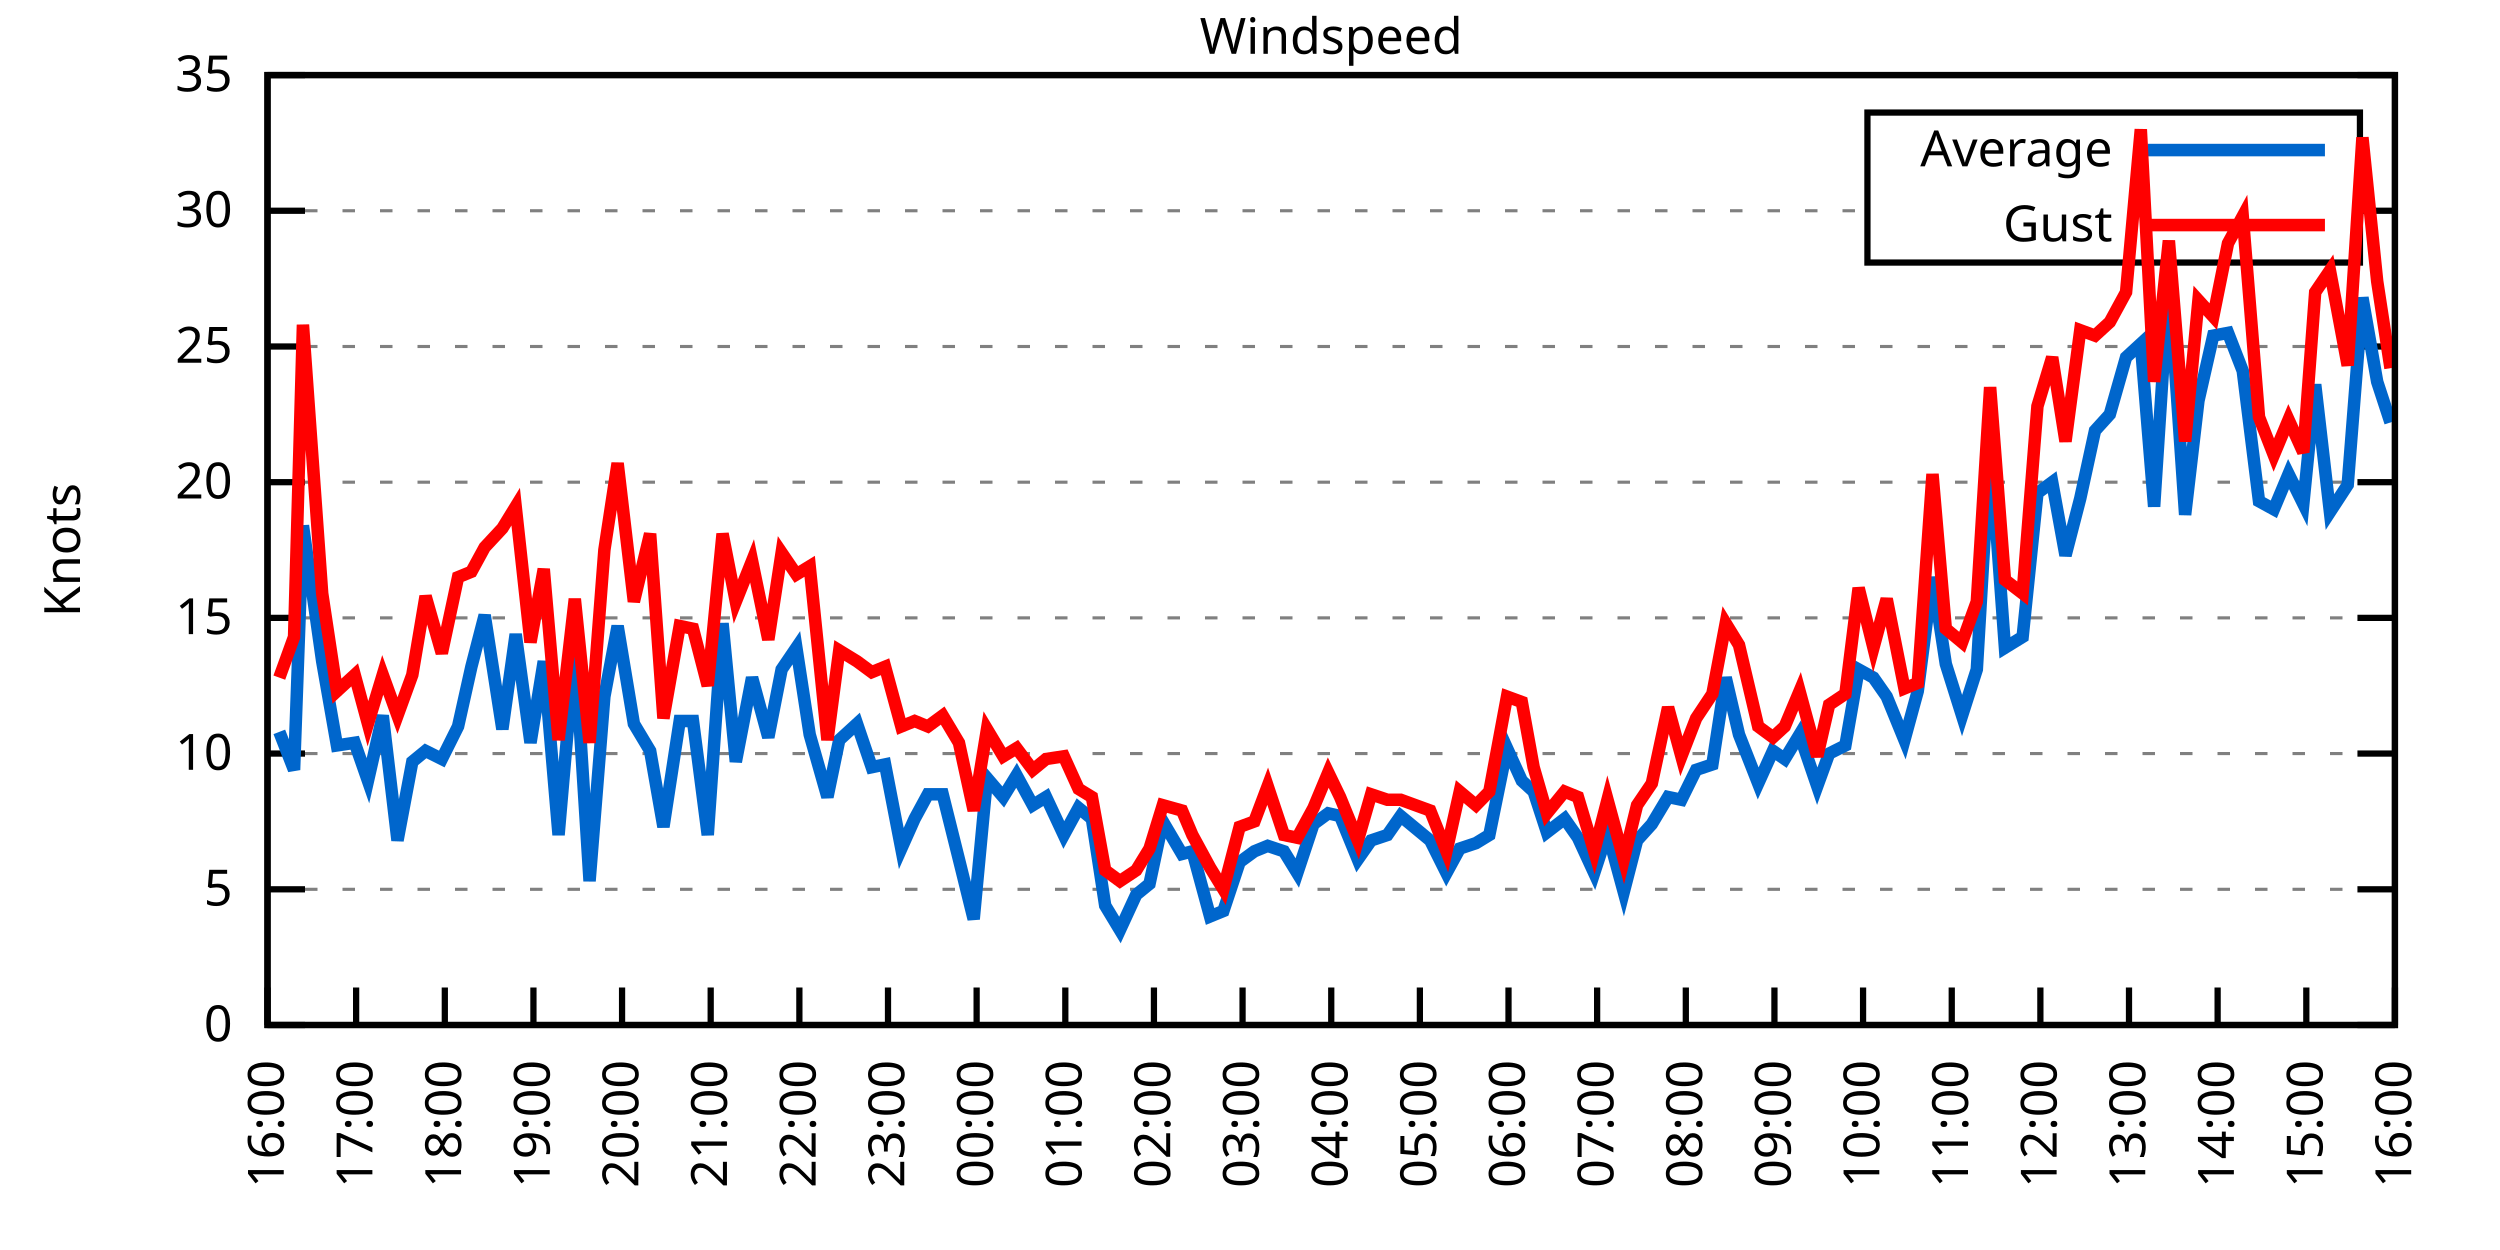
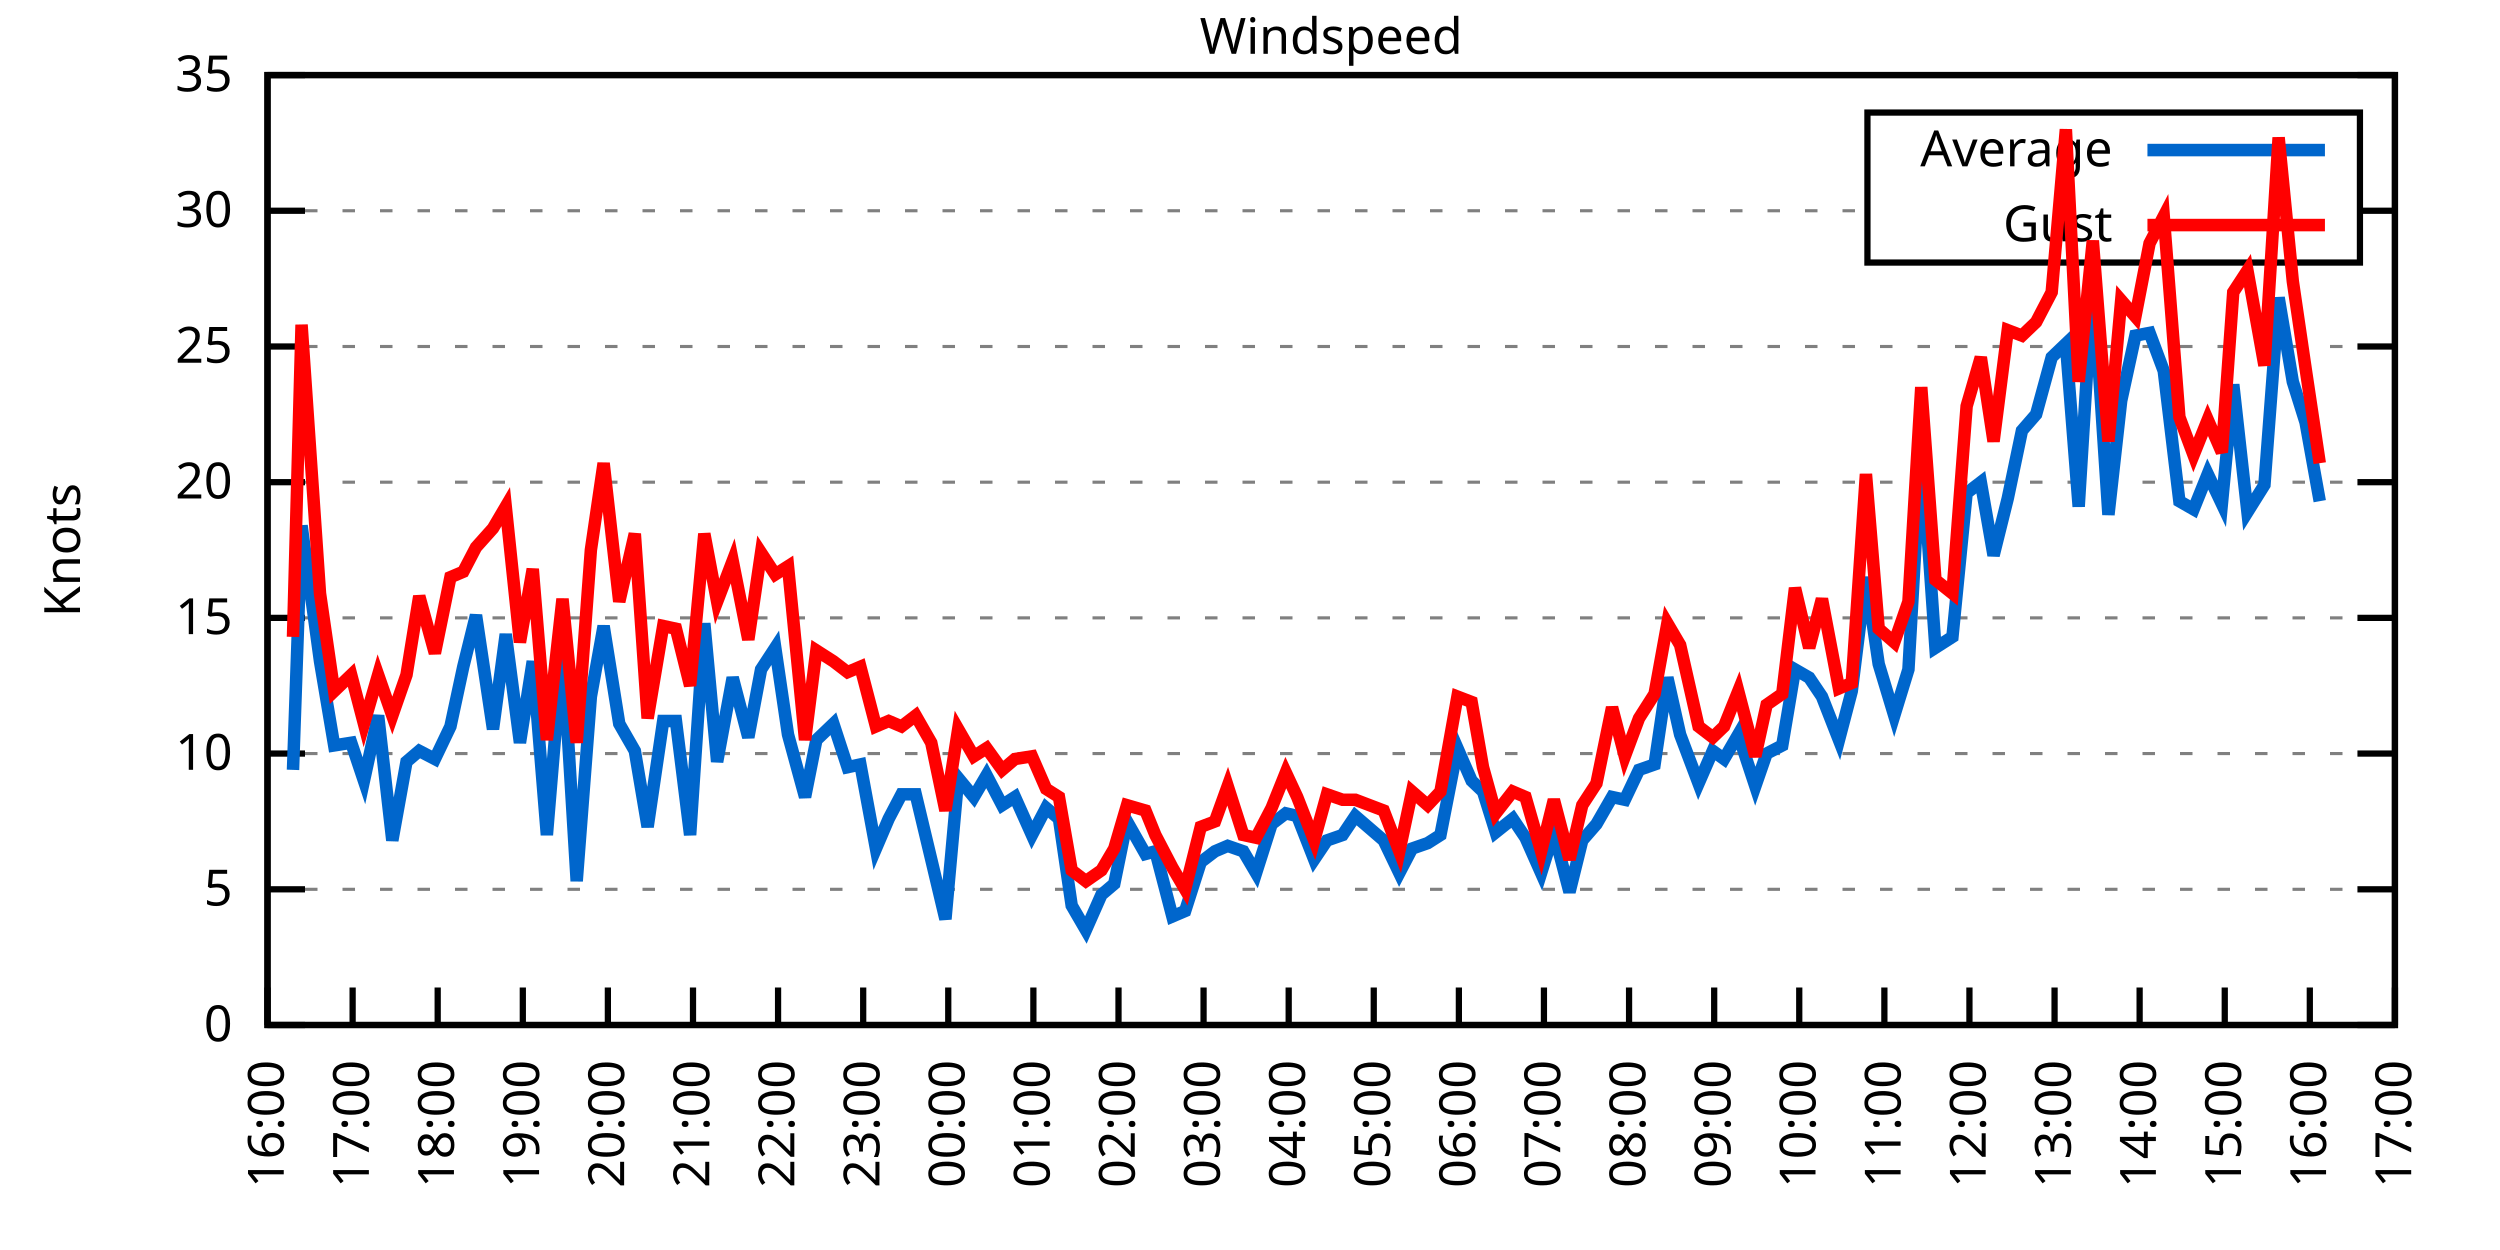
<svg xmlns="http://www.w3.org/2000/svg" xmlns:xlink="http://www.w3.org/1999/xlink" width="400" height="200" viewBox="0 0 400 200">
  <g id="gnuplot_canvas">
    <rect x="0" y="0" width="400" height="200" fill="none" />
    <defs>
      <circle id="gpDot" r="0.5" stroke-width="0.5" stroke="currentColor" />
      <path id="gpPt0" stroke-width="0.333" stroke="currentColor" d="M-1,0 h2 M0,-1 v2" />
      <path id="gpPt1" stroke-width="0.333" stroke="currentColor" d="M-1,-1 L1,1 M1,-1 L-1,1" />
      <path id="gpPt2" stroke-width="0.333" stroke="currentColor" d="M-1,0 L1,0 M0,-1 L0,1 M-1,-1 L1,1 M-1,1 L1,-1" />
      <rect id="gpPt3" stroke-width="0.333" stroke="currentColor" x="-1" y="-1" width="2" height="2" />
      <rect id="gpPt4" stroke-width="0.333" stroke="currentColor" fill="currentColor" x="-1" y="-1" width="2" height="2" />
      <circle id="gpPt5" stroke-width="0.333" stroke="currentColor" cx="0" cy="0" r="1" />
      <use xlink:href="#gpPt5" id="gpPt6" fill="currentColor" stroke="none" />
      <path id="gpPt7" stroke-width="0.333" stroke="currentColor" d="M0,-1.33 L-1.33,0.67 L1.33,0.67 z" />
      <use xlink:href="#gpPt7" id="gpPt8" fill="currentColor" stroke="none" />
      <use xlink:href="#gpPt7" id="gpPt9" stroke="currentColor" transform="rotate(180)" />
      <use xlink:href="#gpPt9" id="gpPt10" fill="currentColor" stroke="none" />
      <use xlink:href="#gpPt3" id="gpPt11" stroke="currentColor" transform="rotate(45)" />
      <use xlink:href="#gpPt11" id="gpPt12" fill="currentColor" stroke="none" />
      <path id="gpPt13" stroke-width="0.333" stroke="currentColor" d="M0,1.330 L1.265,0.411 L0.782,-1.067 L-0.782,-1.076 L-1.265,0.411 z" />
      <use xlink:href="#gpPt13" id="gpPt14" fill="currentColor" stroke="none" />
      <filter id="textbox" filterUnits="objectBoundingBox" x="0" y="0" height="1" width="1">
        <feFlood flood-color="white" flood-opacity="1" result="bgnd" />
        <feComposite in="SourceGraphic" in2="bgnd" operator="atop" />
      </filter>
      <filter id="greybox" filterUnits="objectBoundingBox" x="0" y="0" height="1" width="1">
        <feFlood flood-color="lightgrey" flood-opacity="1" result="grey" />
        <feComposite in="SourceGraphic" in2="grey" operator="atop" />
      </filter>
    </defs>
    <g fill="none" color="white" stroke="currentColor" stroke-width="1.00" stroke-linecap="butt" stroke-linejoin="miter">
</g>
    <g fill="none" color="black" stroke="currentColor" stroke-width="1.00" stroke-linecap="butt" stroke-linejoin="miter">
      <g stroke="none" shape-rendering="crispEdges">
        <polygon fill="rgb(255, 255, 255)" points="42.80,164.00 383.18,164.00 383.18,12.02 42.80,12.02 " />
      </g>
    </g>
    <g fill="none" color="black" stroke="currentColor" stroke-width="1.00" stroke-linecap="butt" stroke-linejoin="miter">
</g>
    <g fill="none" color="black" stroke="black" stroke-width="0.50" stroke-linecap="butt" stroke-linejoin="miter">
</g>
    <g fill="none" color="gray" stroke="currentColor" stroke-width="0.50" stroke-linecap="butt" stroke-linejoin="miter">
      <path stroke="gray" stroke-dasharray="2,4" class="gridline" d="M42.80,164.00 L383.19,164.00  " />
    </g>
    <g fill="none" color="gray" stroke="gray" stroke-width="1.00" stroke-linecap="butt" stroke-linejoin="miter">
</g>
    <g fill="none" color="black" stroke="currentColor" stroke-width="1.00" stroke-linecap="butt" stroke-linejoin="miter">
      <path stroke="black" d="M42.80,164.00 L48.80,164.00 M383.19,164.00 L377.19,164.00  " />
      <g transform="translate(37.20,166.60)" stroke="none" fill="black" font-family="Sans" font-size="8.00" text-anchor="end">
        <text>
          <tspan font-family="Sans"> 0</tspan>
        </text>
      </g>
    </g>
    <g fill="none" color="black" stroke="currentColor" stroke-width="1.00" stroke-linecap="butt" stroke-linejoin="miter">
</g>
    <g fill="none" color="black" stroke="black" stroke-width="0.50" stroke-linecap="butt" stroke-linejoin="miter">
</g>
    <g fill="none" color="gray" stroke="currentColor" stroke-width="0.50" stroke-linecap="butt" stroke-linejoin="miter">
      <path stroke="gray" stroke-dasharray="2,4" class="gridline" d="M42.80,142.29 L383.19,142.29  " />
    </g>
    <g fill="none" color="gray" stroke="gray" stroke-width="1.00" stroke-linecap="butt" stroke-linejoin="miter">
</g>
    <g fill="none" color="black" stroke="currentColor" stroke-width="1.00" stroke-linecap="butt" stroke-linejoin="miter">
      <path stroke="black" d="M42.80,142.29 L48.80,142.29 M383.19,142.29 L377.19,142.29  " />
      <g transform="translate(37.20,144.89)" stroke="none" fill="black" font-family="Sans" font-size="8.00" text-anchor="end">
        <text>
          <tspan font-family="Sans"> 5</tspan>
        </text>
      </g>
    </g>
    <g fill="none" color="black" stroke="currentColor" stroke-width="1.00" stroke-linecap="butt" stroke-linejoin="miter">
</g>
    <g fill="none" color="black" stroke="black" stroke-width="0.50" stroke-linecap="butt" stroke-linejoin="miter">
</g>
    <g fill="none" color="gray" stroke="currentColor" stroke-width="0.50" stroke-linecap="butt" stroke-linejoin="miter">
      <path stroke="gray" stroke-dasharray="2,4" class="gridline" d="M42.80,120.57 L383.19,120.57  " />
    </g>
    <g fill="none" color="gray" stroke="gray" stroke-width="1.00" stroke-linecap="butt" stroke-linejoin="miter">
</g>
    <g fill="none" color="black" stroke="currentColor" stroke-width="1.00" stroke-linecap="butt" stroke-linejoin="miter">
      <path stroke="black" d="M42.80,120.57 L48.80,120.57 M383.19,120.57 L377.19,120.57  " />
      <g transform="translate(37.20,123.17)" stroke="none" fill="black" font-family="Sans" font-size="8.00" text-anchor="end">
        <text>
          <tspan font-family="Sans"> 10</tspan>
        </text>
      </g>
    </g>
    <g fill="none" color="black" stroke="currentColor" stroke-width="1.00" stroke-linecap="butt" stroke-linejoin="miter">
</g>
    <g fill="none" color="black" stroke="black" stroke-width="0.50" stroke-linecap="butt" stroke-linejoin="miter">
</g>
    <g fill="none" color="gray" stroke="currentColor" stroke-width="0.50" stroke-linecap="butt" stroke-linejoin="miter">
      <path stroke="gray" stroke-dasharray="2,4" class="gridline" d="M42.80,98.86 L383.19,98.86  " />
    </g>
    <g fill="none" color="gray" stroke="gray" stroke-width="1.00" stroke-linecap="butt" stroke-linejoin="miter">
</g>
    <g fill="none" color="black" stroke="currentColor" stroke-width="1.00" stroke-linecap="butt" stroke-linejoin="miter">
      <path stroke="black" d="M42.80,98.86 L48.80,98.86 M383.19,98.86 L377.19,98.86  " />
      <g transform="translate(37.20,101.46)" stroke="none" fill="black" font-family="Sans" font-size="8.00" text-anchor="end">
        <text>
          <tspan font-family="Sans"> 15</tspan>
        </text>
      </g>
    </g>
    <g fill="none" color="black" stroke="currentColor" stroke-width="1.00" stroke-linecap="butt" stroke-linejoin="miter">
</g>
    <g fill="none" color="black" stroke="black" stroke-width="0.50" stroke-linecap="butt" stroke-linejoin="miter">
</g>
    <g fill="none" color="gray" stroke="currentColor" stroke-width="0.50" stroke-linecap="butt" stroke-linejoin="miter">
      <path stroke="gray" stroke-dasharray="2,4" class="gridline" d="M42.80,77.15 L383.19,77.15  " />
    </g>
    <g fill="none" color="gray" stroke="gray" stroke-width="1.00" stroke-linecap="butt" stroke-linejoin="miter">
</g>
    <g fill="none" color="black" stroke="currentColor" stroke-width="1.00" stroke-linecap="butt" stroke-linejoin="miter">
      <path stroke="black" d="M42.80,77.15 L48.80,77.15 M383.19,77.15 L377.19,77.15  " />
      <g transform="translate(37.20,79.75)" stroke="none" fill="black" font-family="Sans" font-size="8.00" text-anchor="end">
        <text>
          <tspan font-family="Sans"> 20</tspan>
        </text>
      </g>
    </g>
    <g fill="none" color="black" stroke="currentColor" stroke-width="1.00" stroke-linecap="butt" stroke-linejoin="miter">
</g>
    <g fill="none" color="black" stroke="black" stroke-width="0.50" stroke-linecap="butt" stroke-linejoin="miter">
</g>
    <g fill="none" color="gray" stroke="currentColor" stroke-width="0.50" stroke-linecap="butt" stroke-linejoin="miter">
      <path stroke="gray" stroke-dasharray="2,4" class="gridline" d="M42.80,55.44 L383.19,55.44  " />
    </g>
    <g fill="none" color="gray" stroke="gray" stroke-width="1.00" stroke-linecap="butt" stroke-linejoin="miter">
</g>
    <g fill="none" color="black" stroke="currentColor" stroke-width="1.00" stroke-linecap="butt" stroke-linejoin="miter">
      <path stroke="black" d="M42.80,55.44 L48.80,55.44 M383.19,55.44 L377.19,55.44  " />
      <g transform="translate(37.20,58.04)" stroke="none" fill="black" font-family="Sans" font-size="8.00" text-anchor="end">
        <text>
          <tspan font-family="Sans"> 25</tspan>
        </text>
      </g>
    </g>
    <g fill="none" color="black" stroke="currentColor" stroke-width="1.00" stroke-linecap="butt" stroke-linejoin="miter">
</g>
    <g fill="none" color="black" stroke="black" stroke-width="0.50" stroke-linecap="butt" stroke-linejoin="miter">
</g>
    <g fill="none" color="gray" stroke="currentColor" stroke-width="0.50" stroke-linecap="butt" stroke-linejoin="miter">
      <path stroke="gray" stroke-dasharray="2,4" class="gridline" d="M42.80,33.72 L298.79,33.72 M377.59,33.72 L383.19,33.72  " />
    </g>
    <g fill="none" color="gray" stroke="gray" stroke-width="1.00" stroke-linecap="butt" stroke-linejoin="miter">
</g>
    <g fill="none" color="black" stroke="currentColor" stroke-width="1.00" stroke-linecap="butt" stroke-linejoin="miter">
      <path stroke="black" d="M42.80,33.72 L48.80,33.72 M383.19,33.72 L377.19,33.72  " />
      <g transform="translate(37.20,36.32)" stroke="none" fill="black" font-family="Sans" font-size="8.00" text-anchor="end">
        <text>
          <tspan font-family="Sans"> 30</tspan>
        </text>
      </g>
    </g>
    <g fill="none" color="black" stroke="currentColor" stroke-width="1.00" stroke-linecap="butt" stroke-linejoin="miter">
</g>
    <g fill="none" color="black" stroke="black" stroke-width="0.50" stroke-linecap="butt" stroke-linejoin="miter">
</g>
    <g fill="none" color="gray" stroke="currentColor" stroke-width="0.50" stroke-linecap="butt" stroke-linejoin="miter">
      <path stroke="gray" stroke-dasharray="2,4" class="gridline" d="M42.80,12.01 L383.19,12.01  " />
    </g>
    <g fill="none" color="gray" stroke="gray" stroke-width="1.00" stroke-linecap="butt" stroke-linejoin="miter">
</g>
    <g fill="none" color="black" stroke="currentColor" stroke-width="1.00" stroke-linecap="butt" stroke-linejoin="miter">
      <path stroke="black" d="M42.80,12.01 L48.80,12.01 M383.19,12.01 L377.19,12.01  " />
      <g transform="translate(37.20,14.61)" stroke="none" fill="black" font-family="Sans" font-size="8.00" text-anchor="end">
        <text>
          <tspan font-family="Sans"> 35</tspan>
        </text>
      </g>
    </g>
    <g fill="none" color="black" stroke="currentColor" stroke-width="1.00" stroke-linecap="butt" stroke-linejoin="miter">
      <path stroke="black" d="M42.80,164.00 L42.80,158.00  " />
      <g transform="translate(45.40,169.60) rotate(270.00)" stroke="none" fill="black" font-family="Sans" font-size="8.00" text-anchor="end">
        <text>
          <tspan font-family="Sans">16:00</tspan>
        </text>
      </g>
    </g>
    <g fill="none" color="black" stroke="currentColor" stroke-width="1.00" stroke-linecap="butt" stroke-linejoin="miter">
-       <path stroke="black" d="M56.98,164.00 L56.98,158.00  " />
-       <g transform="translate(59.58,169.60) rotate(270.00)" stroke="none" fill="black" font-family="Sans" font-size="8.00" text-anchor="end">
+       <path stroke="black" d="M56.42,164.00 L56.42,158.00  " />
+       <g transform="translate(59.02,169.60) rotate(270.00)" stroke="none" fill="black" font-family="Sans" font-size="8.00" text-anchor="end">
        <text>
          <tspan font-family="Sans">17:00</tspan>
        </text>
      </g>
    </g>
    <g fill="none" color="black" stroke="currentColor" stroke-width="1.00" stroke-linecap="butt" stroke-linejoin="miter">
-       <path stroke="black" d="M71.17,164.00 L71.17,158.00  " />
-       <g transform="translate(73.77,169.60) rotate(270.00)" stroke="none" fill="black" font-family="Sans" font-size="8.00" text-anchor="end">
+       <path stroke="black" d="M70.03,164.00 L70.03,158.00  " />
+       <g transform="translate(72.63,169.60) rotate(270.00)" stroke="none" fill="black" font-family="Sans" font-size="8.00" text-anchor="end">
        <text>
          <tspan font-family="Sans">18:00</tspan>
        </text>
      </g>
    </g>
    <g fill="none" color="black" stroke="currentColor" stroke-width="1.00" stroke-linecap="butt" stroke-linejoin="miter">
-       <path stroke="black" d="M85.35,164.00 L85.35,158.00  " />
-       <g transform="translate(87.95,169.60) rotate(270.00)" stroke="none" fill="black" font-family="Sans" font-size="8.00" text-anchor="end">
+       <path stroke="black" d="M83.65,164.00 L83.65,158.00  " />
+       <g transform="translate(86.25,169.60) rotate(270.00)" stroke="none" fill="black" font-family="Sans" font-size="8.00" text-anchor="end">
        <text>
          <tspan font-family="Sans">19:00</tspan>
        </text>
      </g>
    </g>
    <g fill="none" color="black" stroke="currentColor" stroke-width="1.00" stroke-linecap="butt" stroke-linejoin="miter">
-       <path stroke="black" d="M99.53,164.00 L99.53,158.00  " />
-       <g transform="translate(102.13,169.60) rotate(270.00)" stroke="none" fill="black" font-family="Sans" font-size="8.00" text-anchor="end">
+       <path stroke="black" d="M97.26,164.00 L97.26,158.00  " />
+       <g transform="translate(99.86,169.60) rotate(270.00)" stroke="none" fill="black" font-family="Sans" font-size="8.00" text-anchor="end">
        <text>
          <tspan font-family="Sans">20:00</tspan>
        </text>
      </g>
    </g>
    <g fill="none" color="black" stroke="currentColor" stroke-width="1.00" stroke-linecap="butt" stroke-linejoin="miter">
-       <path stroke="black" d="M113.71,164.00 L113.71,158.00  " />
-       <g transform="translate(116.31,169.60) rotate(270.00)" stroke="none" fill="black" font-family="Sans" font-size="8.00" text-anchor="end">
+       <path stroke="black" d="M110.88,164.00 L110.88,158.00  " />
+       <g transform="translate(113.48,169.60) rotate(270.00)" stroke="none" fill="black" font-family="Sans" font-size="8.00" text-anchor="end">
        <text>
          <tspan font-family="Sans">21:00</tspan>
        </text>
      </g>
    </g>
    <g fill="none" color="black" stroke="currentColor" stroke-width="1.00" stroke-linecap="butt" stroke-linejoin="miter">
-       <path stroke="black" d="M127.90,164.00 L127.90,158.00  " />
-       <g transform="translate(130.50,169.60) rotate(270.00)" stroke="none" fill="black" font-family="Sans" font-size="8.00" text-anchor="end">
+       <path stroke="black" d="M124.49,164.00 L124.49,158.00  " />
+       <g transform="translate(127.09,169.60) rotate(270.00)" stroke="none" fill="black" font-family="Sans" font-size="8.00" text-anchor="end">
        <text>
          <tspan font-family="Sans">22:00</tspan>
        </text>
      </g>
    </g>
    <g fill="none" color="black" stroke="currentColor" stroke-width="1.00" stroke-linecap="butt" stroke-linejoin="miter">
-       <path stroke="black" d="M142.08,164.00 L142.08,158.00  " />
-       <g transform="translate(144.68,169.60) rotate(270.00)" stroke="none" fill="black" font-family="Sans" font-size="8.00" text-anchor="end">
+       <path stroke="black" d="M138.11,164.00 L138.11,158.00  " />
+       <g transform="translate(140.71,169.60) rotate(270.00)" stroke="none" fill="black" font-family="Sans" font-size="8.00" text-anchor="end">
        <text>
          <tspan font-family="Sans">23:00</tspan>
        </text>
      </g>
    </g>
    <g fill="none" color="black" stroke="currentColor" stroke-width="1.00" stroke-linecap="butt" stroke-linejoin="miter">
-       <path stroke="black" d="M156.26,164.00 L156.26,158.00  " />
-       <g transform="translate(158.86,169.60) rotate(270.00)" stroke="none" fill="black" font-family="Sans" font-size="8.00" text-anchor="end">
+       <path stroke="black" d="M151.72,164.00 L151.72,158.00  " />
+       <g transform="translate(154.32,169.60) rotate(270.00)" stroke="none" fill="black" font-family="Sans" font-size="8.00" text-anchor="end">
        <text>
          <tspan font-family="Sans">00:00</tspan>
        </text>
      </g>
    </g>
    <g fill="none" color="black" stroke="currentColor" stroke-width="1.00" stroke-linecap="butt" stroke-linejoin="miter">
-       <path stroke="black" d="M170.45,164.00 L170.45,158.00  " />
-       <g transform="translate(173.05,169.60) rotate(270.00)" stroke="none" fill="black" font-family="Sans" font-size="8.00" text-anchor="end">
+       <path stroke="black" d="M165.34,164.00 L165.34,158.00  " />
+       <g transform="translate(167.94,169.60) rotate(270.00)" stroke="none" fill="black" font-family="Sans" font-size="8.00" text-anchor="end">
        <text>
          <tspan font-family="Sans">01:00</tspan>
        </text>
      </g>
    </g>
    <g fill="none" color="black" stroke="currentColor" stroke-width="1.00" stroke-linecap="butt" stroke-linejoin="miter">
-       <path stroke="black" d="M184.63,164.00 L184.63,158.00  " />
-       <g transform="translate(187.23,169.60) rotate(270.00)" stroke="none" fill="black" font-family="Sans" font-size="8.00" text-anchor="end">
+       <path stroke="black" d="M178.96,164.00 L178.96,158.00  " />
+       <g transform="translate(181.56,169.60) rotate(270.00)" stroke="none" fill="black" font-family="Sans" font-size="8.00" text-anchor="end">
        <text>
          <tspan font-family="Sans">02:00</tspan>
        </text>
      </g>
    </g>
    <g fill="none" color="black" stroke="currentColor" stroke-width="1.00" stroke-linecap="butt" stroke-linejoin="miter">
-       <path stroke="black" d="M198.81,164.00 L198.81,158.00  " />
-       <g transform="translate(201.41,169.60) rotate(270.00)" stroke="none" fill="black" font-family="Sans" font-size="8.00" text-anchor="end">
+       <path stroke="black" d="M192.57,164.00 L192.57,158.00  " />
+       <g transform="translate(195.17,169.60) rotate(270.00)" stroke="none" fill="black" font-family="Sans" font-size="8.00" text-anchor="end">
        <text>
          <tspan font-family="Sans">03:00</tspan>
        </text>
      </g>
    </g>
    <g fill="none" color="black" stroke="currentColor" stroke-width="1.00" stroke-linecap="butt" stroke-linejoin="miter">
-       <path stroke="black" d="M213.00,164.00 L213.00,158.00  " />
-       <g transform="translate(215.60,169.60) rotate(270.00)" stroke="none" fill="black" font-family="Sans" font-size="8.00" text-anchor="end">
+       <path stroke="black" d="M206.19,164.00 L206.19,158.00  " />
+       <g transform="translate(208.79,169.60) rotate(270.00)" stroke="none" fill="black" font-family="Sans" font-size="8.00" text-anchor="end">
        <text>
          <tspan font-family="Sans">04:00</tspan>
        </text>
      </g>
    </g>
    <g fill="none" color="black" stroke="currentColor" stroke-width="1.00" stroke-linecap="butt" stroke-linejoin="miter">
-       <path stroke="black" d="M227.18,164.00 L227.18,158.00  " />
-       <g transform="translate(229.78,169.60) rotate(270.00)" stroke="none" fill="black" font-family="Sans" font-size="8.00" text-anchor="end">
+       <path stroke="black" d="M219.80,164.00 L219.80,158.00  " />
+       <g transform="translate(222.40,169.60) rotate(270.00)" stroke="none" fill="black" font-family="Sans" font-size="8.00" text-anchor="end">
        <text>
          <tspan font-family="Sans">05:00</tspan>
        </text>
      </g>
    </g>
    <g fill="none" color="black" stroke="currentColor" stroke-width="1.00" stroke-linecap="butt" stroke-linejoin="miter">
-       <path stroke="black" d="M241.36,164.00 L241.36,158.00  " />
-       <g transform="translate(243.96,169.60) rotate(270.00)" stroke="none" fill="black" font-family="Sans" font-size="8.00" text-anchor="end">
+       <path stroke="black" d="M233.42,164.00 L233.42,158.00  " />
+       <g transform="translate(236.02,169.60) rotate(270.00)" stroke="none" fill="black" font-family="Sans" font-size="8.00" text-anchor="end">
        <text>
          <tspan font-family="Sans">06:00</tspan>
        </text>
      </g>
    </g>
    <g fill="none" color="black" stroke="currentColor" stroke-width="1.00" stroke-linecap="butt" stroke-linejoin="miter">
-       <path stroke="black" d="M255.54,164.00 L255.54,158.00  " />
-       <g transform="translate(258.14,169.60) rotate(270.00)" stroke="none" fill="black" font-family="Sans" font-size="8.00" text-anchor="end">
+       <path stroke="black" d="M247.03,164.00 L247.03,158.00  " />
+       <g transform="translate(249.63,169.60) rotate(270.00)" stroke="none" fill="black" font-family="Sans" font-size="8.00" text-anchor="end">
        <text>
          <tspan font-family="Sans">07:00</tspan>
        </text>
      </g>
    </g>
    <g fill="none" color="black" stroke="currentColor" stroke-width="1.00" stroke-linecap="butt" stroke-linejoin="miter">
-       <path stroke="black" d="M269.73,164.00 L269.73,158.00  " />
-       <g transform="translate(272.33,169.60) rotate(270.00)" stroke="none" fill="black" font-family="Sans" font-size="8.00" text-anchor="end">
+       <path stroke="black" d="M260.65,164.00 L260.65,158.00  " />
+       <g transform="translate(263.25,169.60) rotate(270.00)" stroke="none" fill="black" font-family="Sans" font-size="8.00" text-anchor="end">
        <text>
          <tspan font-family="Sans">08:00</tspan>
        </text>
      </g>
    </g>
    <g fill="none" color="black" stroke="currentColor" stroke-width="1.00" stroke-linecap="butt" stroke-linejoin="miter">
-       <path stroke="black" d="M283.91,164.00 L283.91,158.00  " />
-       <g transform="translate(286.51,169.60) rotate(270.00)" stroke="none" fill="black" font-family="Sans" font-size="8.00" text-anchor="end">
+       <path stroke="black" d="M274.27,164.00 L274.27,158.00  " />
+       <g transform="translate(276.87,169.60) rotate(270.00)" stroke="none" fill="black" font-family="Sans" font-size="8.00" text-anchor="end">
        <text>
          <tspan font-family="Sans">09:00</tspan>
        </text>
      </g>
    </g>
    <g fill="none" color="black" stroke="currentColor" stroke-width="1.00" stroke-linecap="butt" stroke-linejoin="miter">
-       <path stroke="black" d="M298.09,164.00 L298.09,158.00  " />
-       <g transform="translate(300.69,169.60) rotate(270.00)" stroke="none" fill="black" font-family="Sans" font-size="8.00" text-anchor="end">
+       <path stroke="black" d="M287.88,164.00 L287.88,158.00  " />
+       <g transform="translate(290.48,169.60) rotate(270.00)" stroke="none" fill="black" font-family="Sans" font-size="8.00" text-anchor="end">
        <text>
          <tspan font-family="Sans">10:00</tspan>
        </text>
      </g>
    </g>
    <g fill="none" color="black" stroke="currentColor" stroke-width="1.00" stroke-linecap="butt" stroke-linejoin="miter">
-       <path stroke="black" d="M312.28,164.00 L312.28,158.00  " />
-       <g transform="translate(314.88,169.60) rotate(270.00)" stroke="none" fill="black" font-family="Sans" font-size="8.00" text-anchor="end">
+       <path stroke="black" d="M301.50,164.00 L301.50,158.00  " />
+       <g transform="translate(304.10,169.60) rotate(270.00)" stroke="none" fill="black" font-family="Sans" font-size="8.00" text-anchor="end">
        <text>
          <tspan font-family="Sans">11:00</tspan>
        </text>
      </g>
    </g>
    <g fill="none" color="black" stroke="currentColor" stroke-width="1.00" stroke-linecap="butt" stroke-linejoin="miter">
-       <path stroke="black" d="M326.46,164.00 L326.46,158.00  " />
-       <g transform="translate(329.06,169.60) rotate(270.00)" stroke="none" fill="black" font-family="Sans" font-size="8.00" text-anchor="end">
+       <path stroke="black" d="M315.11,164.00 L315.11,158.00  " />
+       <g transform="translate(317.71,169.60) rotate(270.00)" stroke="none" fill="black" font-family="Sans" font-size="8.00" text-anchor="end">
        <text>
          <tspan font-family="Sans">12:00</tspan>
        </text>
      </g>
    </g>
    <g fill="none" color="black" stroke="currentColor" stroke-width="1.00" stroke-linecap="butt" stroke-linejoin="miter">
-       <path stroke="black" d="M340.64,164.00 L340.64,158.00  " />
-       <g transform="translate(343.24,169.60) rotate(270.00)" stroke="none" fill="black" font-family="Sans" font-size="8.00" text-anchor="end">
+       <path stroke="black" d="M328.73,164.00 L328.73,158.00  " />
+       <g transform="translate(331.33,169.60) rotate(270.00)" stroke="none" fill="black" font-family="Sans" font-size="8.00" text-anchor="end">
        <text>
          <tspan font-family="Sans">13:00</tspan>
        </text>
      </g>
    </g>
    <g fill="none" color="black" stroke="currentColor" stroke-width="1.00" stroke-linecap="butt" stroke-linejoin="miter">
-       <path stroke="black" d="M354.82,164.00 L354.82,158.00  " />
-       <g transform="translate(357.42,169.60) rotate(270.00)" stroke="none" fill="black" font-family="Sans" font-size="8.00" text-anchor="end">
+       <path stroke="black" d="M342.34,164.00 L342.34,158.00  " />
+       <g transform="translate(344.94,169.60) rotate(270.00)" stroke="none" fill="black" font-family="Sans" font-size="8.00" text-anchor="end">
        <text>
          <tspan font-family="Sans">14:00</tspan>
        </text>
      </g>
    </g>
    <g fill="none" color="black" stroke="currentColor" stroke-width="1.00" stroke-linecap="butt" stroke-linejoin="miter">
-       <path stroke="black" d="M369.01,164.00 L369.01,158.00  " />
-       <g transform="translate(371.61,169.60) rotate(270.00)" stroke="none" fill="black" font-family="Sans" font-size="8.00" text-anchor="end">
+       <path stroke="black" d="M355.96,164.00 L355.96,158.00  " />
+       <g transform="translate(358.56,169.60) rotate(270.00)" stroke="none" fill="black" font-family="Sans" font-size="8.00" text-anchor="end">
        <text>
          <tspan font-family="Sans">15:00</tspan>
+         </text>
+       </g>
+     </g>
+     <g fill="none" color="black" stroke="currentColor" stroke-width="1.00" stroke-linecap="butt" stroke-linejoin="miter">
+       <path stroke="black" d="M369.57,164.00 L369.57,158.00  " />
+       <g transform="translate(372.17,169.60) rotate(270.00)" stroke="none" fill="black" font-family="Sans" font-size="8.00" text-anchor="end">
+         <text>
+           <tspan font-family="Sans">16:00</tspan>
        </text>
      </g>
    </g>
    <g fill="none" color="black" stroke="currentColor" stroke-width="1.00" stroke-linecap="butt" stroke-linejoin="miter">
      <path stroke="black" d="M383.19,164.00 L383.19,158.00  " />
      <g transform="translate(385.79,169.60) rotate(270.00)" stroke="none" fill="black" font-family="Sans" font-size="8.00" text-anchor="end">
        <text>
-           <tspan font-family="Sans">16:00</tspan>
+           <tspan font-family="Sans">17:00</tspan>
        </text>
      </g>
    </g>
    <g fill="none" color="black" stroke="currentColor" stroke-width="1.00" stroke-linecap="butt" stroke-linejoin="miter">
</g>
    <g fill="none" color="black" stroke="currentColor" stroke-width="1.00" stroke-linecap="butt" stroke-linejoin="miter">
      <path stroke="black" d="M42.80,12.01 L42.80,164.00 L383.19,164.00 L383.19,12.01 L42.80,12.01 Z  " />
    </g>
    <g fill="none" color="black" stroke="currentColor" stroke-width="1.00" stroke-linecap="butt" stroke-linejoin="miter">
</g>
    <g fill="none" color="black" stroke="currentColor" stroke-width="1.00" stroke-linecap="butt" stroke-linejoin="miter">
      <path stroke="black" d="M298.79,42.01 L298.79,18.01 L377.59,18.01 L377.59,42.01 L298.79,42.01 Z  " />
    </g>
    <g id="Windspeed_plot_1">
      <g fill="none" color="white" stroke="black" stroke-width="2.00" stroke-linecap="butt" stroke-linejoin="miter">
</g>
      <g fill="none" color="black" stroke="currentColor" stroke-width="2.00" stroke-linecap="butt" stroke-linejoin="miter">
        <g transform="translate(337.99,26.61)" stroke="none" fill="black" font-family="Sans" font-size="8.00" text-anchor="end">
          <text>
            <tspan font-family="Sans">Average</tspan>
          </text>
        </g>
      </g>
      <g fill="none" color="black" stroke="currentColor" stroke-width="2.00" stroke-linecap="butt" stroke-linejoin="miter">
-         <path stroke="rgb(  0, 102, 204)" d="M343.59,24.01 L371.99,24.01 M44.69,117.10 L47.05,123.18 L48.47,84.10 L51.55,105.81 L53.91,119.27 L56.75,118.84   L58.87,124.92 L61.24,114.49 L63.60,134.47 L65.97,121.88 L68.09,120.14 L70.69,121.44 L73.29,116.23 L75.42,106.68   L77.55,98.43 L80.38,116.67 L82.51,101.47 L84.88,118.84 L87.00,105.81 L89.37,133.60 L91.97,103.64 L94.33,140.98   L96.70,111.45 L98.82,100.16 L101.42,115.80 L104.02,120.14 L106.15,132.30 L108.75,115.36 L110.88,115.36 L113.24,133.60   L115.61,99.73 L117.73,121.88 L120.33,108.42 L122.93,117.97 L125.06,107.11 L127.42,103.64 L129.55,117.53 L132.39,127.52   L134.28,118.40 L137.12,115.80 L139.48,122.75 L141.61,122.31 L144.21,135.77 L146.34,131.00 L148.46,127.09 L150.83,127.09   L153.43,137.51 L155.79,147.06 L157.92,124.48 L160.52,127.52 L162.65,124.05 L165.25,128.83 L167.37,127.52 L170.21,133.60   L172.57,129.26 L174.70,131.00 L176.83,144.89 L179.19,148.80 L181.79,143.16 L183.92,141.42 L186.05,131.43 L189.12,136.64   L190.78,136.21 L193.61,146.63 L195.74,145.76 L198.34,137.94 L200.70,136.21 L202.83,135.34 L205.43,136.21 L207.56,139.68   L210.16,131.86 L212.52,130.13 L214.41,130.56 L217.25,137.51 L219.38,134.47 L221.98,133.60 L224.10,130.56 L228.83,134.47   L231.43,139.68 L233.56,135.77 L236.16,134.90 L238.29,133.60 L241.12,119.71 L243.49,124.92 L245.38,126.65 L247.51,133.17   L250.34,131.00 L252.47,134.04 L255.07,139.68 L257.20,133.17 L259.80,142.72 L261.93,134.47 L264.29,131.86 L266.89,127.52   L269.02,127.96 L271.38,123.18 L273.98,122.31 L276.11,108.42 L278.24,117.53 L281.31,125.35 L283.67,120.14 L285.56,121.44   L287.93,117.53 L290.76,125.79 L292.66,120.57 L295.26,119.27 L297.38,107.11 L299.75,108.42 L301.87,111.45 L304.71,118.40   L306.84,110.59 L309.20,92.35 L311.33,106.24 L313.93,114.49 L316.29,107.11 L318.42,71.07 L320.79,103.64 L323.62,101.90   L325.99,78.89 L328.35,77.15 L330.48,88.87 L332.84,79.75 L335.20,68.90 L337.57,66.29 L340.17,57.17 L342.53,55.00   L344.66,81.06 L347.02,44.58 L349.62,82.36 L351.75,64.12 L354.12,53.70 L356.48,53.26 L358.84,59.34 L361.44,80.19   L363.81,81.49 L366.17,75.85 L368.53,80.62 L370.43,61.52 L372.79,81.93 L375.63,77.58 L377.99,47.62 L380.35,61.08   L382.48,67.59  " />
+         <path stroke="rgb(  0, 102, 204)" d="M343.59,24.01 L371.99,24.01 M46.88,123.18 L48.25,84.10 L51.20,105.81 L53.47,119.27 L56.19,118.84 L58.23,124.92   L60.50,114.49 L62.77,134.47 L65.04,121.88 L67.08,120.14 L69.58,121.44 L72.07,116.23 L74.12,106.68 L76.16,98.43   L78.88,116.67 L80.92,101.47 L83.19,118.84 L85.24,105.81 L87.50,133.60 L90.00,103.64 L92.27,140.98 L94.54,111.45   L96.58,100.16 L99.08,115.80 L101.57,120.14 L103.62,132.30 L106.11,115.36 L108.15,115.36 L110.42,133.60 L112.69,99.73   L114.74,121.88 L117.23,108.42 L119.73,117.97 L121.77,107.11 L124.04,103.64 L126.08,117.53 L128.81,127.52 L130.62,118.40   L133.34,115.80 L135.61,122.75 L137.66,122.31 L140.15,135.77 L142.19,131.00 L144.24,127.09 L146.51,127.09 L149.00,137.51   L151.27,147.06 L153.31,124.48 L155.81,127.52 L157.85,124.05 L160.35,128.83 L162.39,127.52 L165.11,133.60 L167.38,129.26   L169.43,131.00 L171.47,144.89 L173.74,148.80 L176.23,143.16 L178.28,141.42 L180.32,131.43 L183.27,136.64 L184.86,136.21   L187.58,146.63 L189.62,145.76 L192.12,137.94 L194.39,136.21 L196.43,135.34 L198.93,136.21 L200.97,139.68 L203.46,131.86   L205.73,130.13 L207.55,130.56 L210.27,137.51 L212.31,134.47 L214.81,133.60 L216.85,130.56 L221.39,134.47 L223.89,139.68   L225.93,135.77 L228.43,134.90 L230.47,133.60 L233.19,119.71 L235.46,124.92 L237.28,126.65 L239.32,133.17 L242.04,131.00   L244.08,134.04 L246.58,139.68 L248.62,133.17 L251.12,142.72 L253.16,134.47 L255.43,131.86 L257.93,127.52 L259.97,127.96   L262.24,123.18 L264.73,122.31 L266.78,108.42 L268.82,117.53 L271.77,125.35 L274.04,120.14 L275.85,121.44 L278.12,117.53   L280.85,125.79 L282.66,120.57 L285.16,119.27 L287.20,107.11 L289.47,108.42 L291.51,111.45 L294.23,118.40 L296.28,110.59   L298.55,92.35 L300.59,106.24 L303.08,114.49 L305.35,107.11 L307.40,71.07 L309.67,103.64 L312.39,101.90 L314.66,78.89   L316.93,77.15 L318.97,88.87 L321.24,79.75 L323.51,68.90 L325.78,66.29 L328.27,57.17 L330.54,55.00 L332.59,81.06   L334.85,44.58 L337.35,82.36 L339.39,64.12 L341.66,53.70 L343.93,53.26 L346.20,59.34 L348.70,80.19 L350.97,81.49   L353.24,75.85 L355.50,80.62 L357.32,61.52 L359.59,81.93 L362.31,77.58 L364.58,47.62 L366.85,61.08 L368.89,67.59   L371.16,80.19  " />
      </g>
    </g>
    <g id="Windspeed_plot_2">
      <g fill="none" color="black" stroke="currentColor" stroke-width="2.00" stroke-linecap="butt" stroke-linejoin="miter">
        <g transform="translate(337.99,38.61)" stroke="none" fill="black" font-family="Sans" font-size="8.00" text-anchor="end">
          <text>
            <tspan font-family="Sans">Gust</tspan>
          </text>
        </g>
      </g>
      <g fill="none" color="black" stroke="currentColor" stroke-width="2.00" stroke-linecap="butt" stroke-linejoin="miter">
-         <path stroke="rgb(255,   0,   0)" d="M343.59,36.01 L371.99,36.01 M44.69,108.42 L47.05,101.90 L48.47,51.96 L51.55,94.95 L53.91,110.59 L56.75,107.98   L58.87,115.80 L61.24,107.98 L63.60,114.49 L65.97,107.98 L68.09,95.39 L70.69,104.51 L73.29,92.35 L75.42,91.48   L77.55,87.57 L80.38,84.53 L82.51,81.06 L84.88,102.77 L87.00,91.04 L89.37,118.40 L91.97,95.82 L94.33,118.84   L96.70,88.00 L98.82,74.11 L101.42,96.26 L104.02,85.40 L106.15,114.93 L108.75,100.16 L110.88,100.60 L113.24,109.72   L115.61,85.40 L117.73,96.26 L120.33,89.74 L122.93,102.34 L125.06,88.44 L127.42,91.91 L129.55,90.61 L132.39,118.40   L134.28,104.07 L137.12,105.81 L139.48,107.55 L141.61,106.68 L144.21,116.23 L146.34,115.36 L148.46,116.23 L150.83,114.49   L153.43,118.84 L155.79,129.69 L157.92,116.67 L160.52,121.01 L162.65,119.71 L165.25,123.18 L167.37,121.44 L170.21,121.01   L172.57,126.22 L174.70,127.52 L176.83,139.25 L179.19,140.98 L181.79,139.25 L183.92,135.77 L186.05,128.83 L189.12,129.69   L190.78,133.60 L193.61,138.81 L195.74,142.29 L198.34,132.30 L200.70,131.43 L202.83,125.79 L205.43,133.60 L207.56,134.04   L210.16,129.26 L212.52,123.61 L214.41,127.52 L217.25,134.47 L219.38,127.09 L221.98,127.96 L224.10,127.96 L228.83,129.69   L231.43,136.21 L233.56,126.65 L236.16,128.83 L238.29,126.65 L241.12,111.45 L243.49,112.32 L245.38,122.75 L247.51,130.13   L250.34,126.65 L252.47,127.52 L255.07,136.21 L257.20,127.96 L259.80,137.51 L261.93,128.83 L264.29,125.35 L266.89,113.19   L269.02,121.01 L271.38,114.93 L273.98,111.02 L276.11,99.73 L278.24,103.20 L281.31,116.23 L283.67,117.97 L285.56,116.23   L287.93,110.59 L290.76,121.01 L292.66,112.76 L295.26,111.02 L297.38,94.08 L299.75,103.64 L301.87,95.82 L304.71,110.15   L306.84,109.28 L309.20,75.85 L311.33,100.60 L313.93,102.77 L316.29,96.26 L318.42,61.95 L320.79,92.78 L323.62,94.95   L325.99,64.99 L328.35,57.17 L330.48,70.63 L332.84,52.83 L335.20,53.70 L337.57,51.53 L340.17,46.75 L342.53,20.70   L344.66,61.08 L347.02,38.50 L349.62,70.63 L351.75,48.05 L354.12,50.66 L356.48,38.93 L358.84,34.59 L361.44,66.73   L363.81,72.81 L366.17,67.16 L368.53,72.37 L370.43,46.75 L372.79,43.28 L375.63,58.48 L377.99,22.00 L380.35,45.01   L382.48,58.91  " />
+         <path stroke="rgb(255,   0,   0)" d="M343.59,36.01 L371.99,36.01 M46.88,101.90 L48.25,51.96 L51.20,94.95 L53.47,110.59 L56.19,107.98 L58.23,115.80   L60.50,107.98 L62.77,114.49 L65.04,107.98 L67.08,95.39 L69.58,104.51 L72.07,92.35 L74.12,91.48 L76.16,87.57   L78.88,84.53 L80.92,81.06 L83.19,102.77 L85.24,91.04 L87.50,118.40 L90.00,95.82 L92.27,118.84 L94.54,88.00   L96.58,74.11 L99.08,96.26 L101.57,85.40 L103.62,114.93 L106.11,100.16 L108.15,100.60 L110.42,109.72 L112.69,85.40   L114.74,96.26 L117.23,89.74 L119.73,102.34 L121.77,88.44 L124.04,91.91 L126.08,90.61 L128.81,118.40 L130.62,104.07   L133.34,105.81 L135.61,107.55 L137.66,106.68 L140.15,116.23 L142.19,115.36 L144.24,116.23 L146.51,114.49 L149.00,118.84   L151.27,129.69 L153.31,116.67 L155.81,121.01 L157.85,119.71 L160.35,123.18 L162.39,121.44 L165.11,121.01 L167.38,126.22   L169.43,127.52 L171.47,139.25 L173.74,140.98 L176.23,139.25 L178.28,135.77 L180.32,128.83 L183.27,129.69 L184.86,133.60   L187.58,138.81 L189.62,142.29 L192.12,132.30 L194.39,131.43 L196.43,125.79 L198.93,133.60 L200.97,134.04 L203.46,129.26   L205.73,123.61 L207.55,127.52 L210.27,134.47 L212.31,127.09 L214.81,127.96 L216.85,127.96 L221.39,129.69 L223.89,136.21   L225.93,126.65 L228.43,128.83 L230.47,126.65 L233.19,111.45 L235.46,112.32 L237.28,122.75 L239.32,130.13 L242.04,126.65   L244.08,127.52 L246.58,136.21 L248.62,127.96 L251.12,137.51 L253.16,128.83 L255.43,125.35 L257.93,113.19 L259.97,121.01   L262.24,114.93 L264.73,111.02 L266.78,99.73 L268.82,103.20 L271.77,116.23 L274.04,117.97 L275.85,116.23 L278.12,110.59   L280.85,121.01 L282.66,112.76 L285.16,111.02 L287.20,94.08 L289.47,103.64 L291.51,95.82 L294.23,110.15 L296.28,109.28   L298.55,75.85 L300.59,100.60 L303.08,102.77 L305.35,96.26 L307.40,61.95 L309.67,92.78 L312.39,94.95 L314.66,64.99   L316.93,57.17 L318.97,70.63 L321.24,52.83 L323.51,53.70 L325.78,51.53 L328.27,46.75 L330.54,20.70 L332.59,61.08   L334.85,38.50 L337.35,70.63 L339.39,48.05 L341.66,50.66 L343.93,38.93 L346.20,34.59 L348.70,66.73 L350.97,72.81   L353.24,67.16 L355.50,72.37 L357.32,46.75 L359.59,43.28 L362.31,58.48 L364.58,22.00 L366.85,45.01 L368.89,58.91   L371.16,74.11  " />
      </g>
    </g>
    <g fill="none" color="black" stroke="currentColor" stroke-width="2.00" stroke-linecap="butt" stroke-linejoin="miter">
</g>
    <g fill="none" color="black" stroke="black" stroke-width="1.00" stroke-linecap="butt" stroke-linejoin="miter">
</g>
    <g fill="none" color="black" stroke="currentColor" stroke-width="1.00" stroke-linecap="butt" stroke-linejoin="miter">
      <path stroke="black" d="M42.80,12.01 L42.80,164.00 L383.19,164.00 L383.19,12.01 L42.80,12.01 Z  " />
      <g transform="translate(12.80,88.01) rotate(270.00)" stroke="none" fill="black" font-family="Sans" font-size="8.00" text-anchor="middle">
        <text>
          <tspan font-family="Sans">Knots</tspan>
        </text>
      </g>
    </g>
    <g fill="none" color="black" stroke="currentColor" stroke-width="1.00" stroke-linecap="butt" stroke-linejoin="miter">
</g>
    <g fill="none" color="black" stroke="currentColor" stroke-width="1.00" stroke-linecap="butt" stroke-linejoin="miter">
      <g transform="translate(212.99,8.61)" stroke="none" fill="black" font-family="Sans" font-size="8.00" text-anchor="middle">
        <text>
          <tspan font-family="Sans">Windspeed</tspan>
        </text>
      </g>
    </g>
    <g fill="none" color="black" stroke="currentColor" stroke-width="1.00" stroke-linecap="butt" stroke-linejoin="miter">
</g>
  </g>
</svg>
